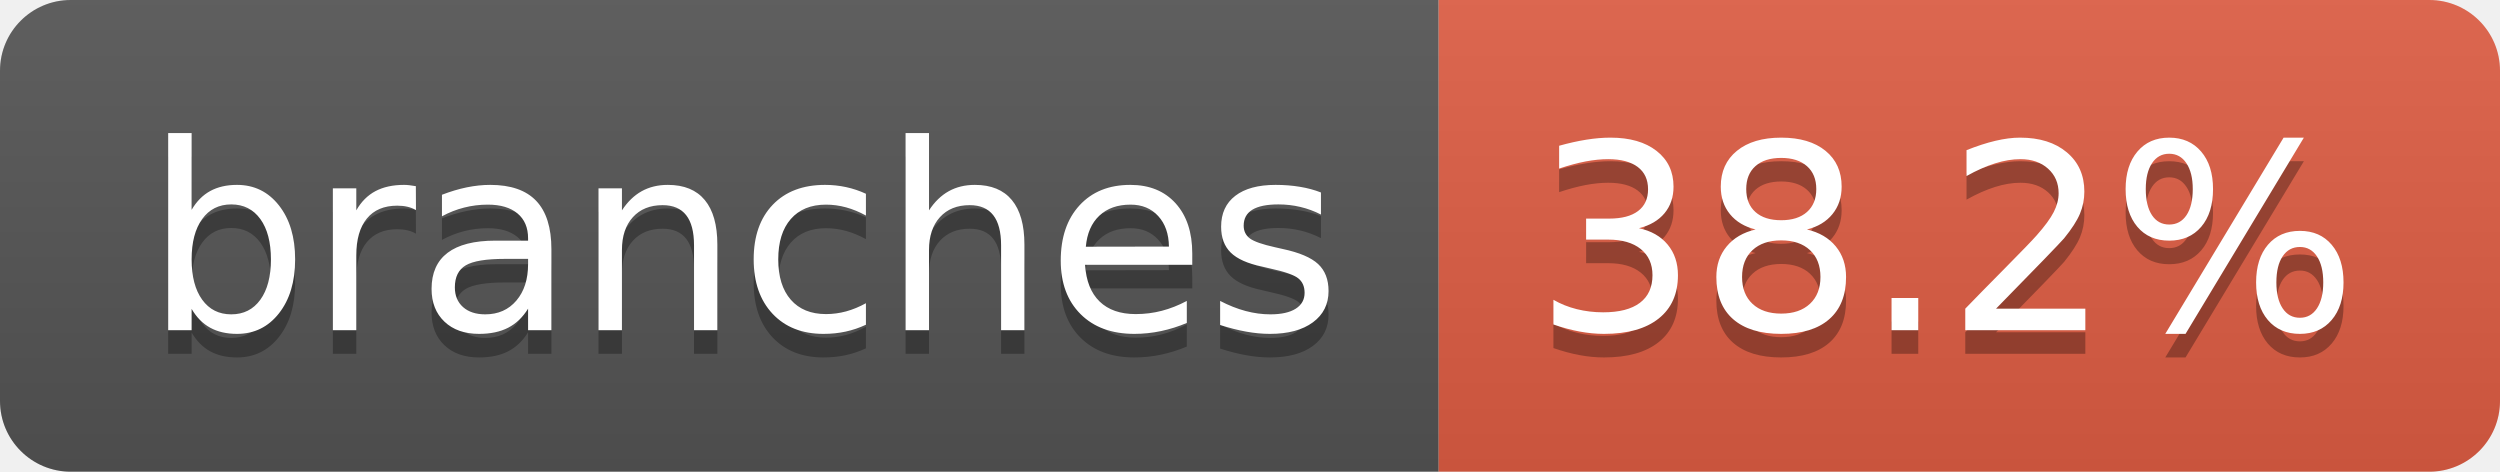
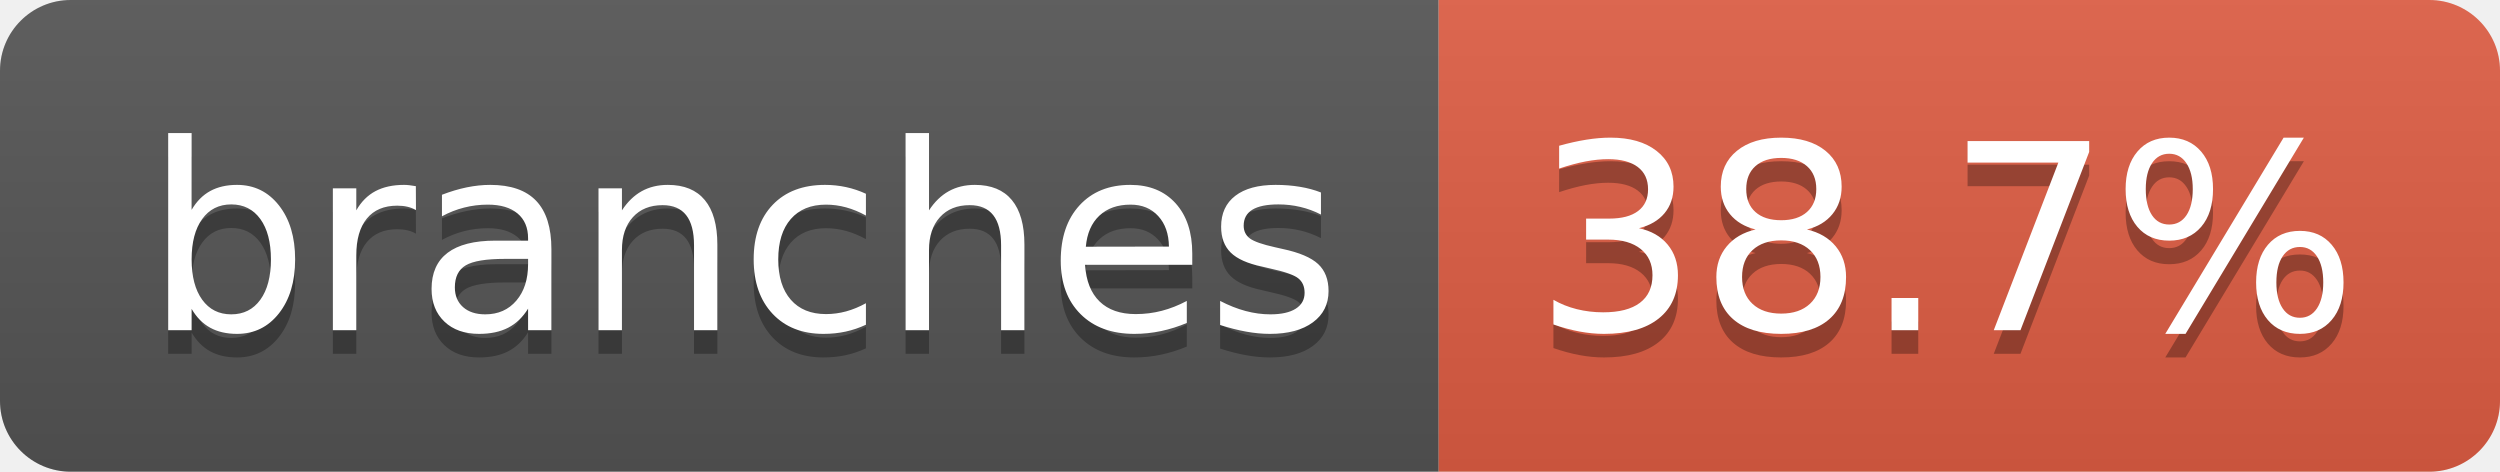
- <svg xmlns="http://www.w3.org/2000/svg" width="106" height="20" role="img" aria-label="branches: 38.2%">
+ <svg xmlns="http://www.w3.org/2000/svg" width="106" height="20" role="img" aria-label="branches: 38.7%">
  <linearGradient id="s" x2="0" y2="100%">
    <stop offset="0" stop-color="#bbb" stop-opacity=".1" />
    <stop offset="1" stop-opacity=".1" />
  </linearGradient>
  <clipPath id="r">
    <rect width="106" height="20" rx="3" fill="#fff" />
  </clipPath>
  <g clip-path="url(#r)">
    <rect width="61" height="20" fill="#555" />
    <rect x="61" width="45" height="20" fill="#e05d44" />
    <rect width="106" height="20" fill="url(#s)" />
  </g>
  <g fill="#fff" text-anchor="middle" font-family="Verdana,Geneva,DejaVu Sans,sans-serif" text-rendering="geometricPrecision" font-size="110">
    <text aria-hidden="true" x="315" y="150" fill="#010101" fill-opacity=".3" transform="scale(.1)" textLength="507">branches</text>
    <text x="315" y="140" transform="scale(.1)" fill="#fff" textLength="507">branches</text>
-     <text aria-hidden="true" x="825" y="150" fill="#010101" fill-opacity=".3" transform="scale(.1)" textLength="350">38.2%</text>
-     <text x="825" y="140" transform="scale(.1)" fill="#fff" textLength="350">38.2%</text>
+     <text aria-hidden="true" x="825" y="150" fill="#010101" fill-opacity=".3" transform="scale(.1)" textLength="350">38.7%</text>
+     <text x="825" y="140" transform="scale(.1)" fill="#fff" textLength="350">38.7%</text>
  </g>
</svg>
